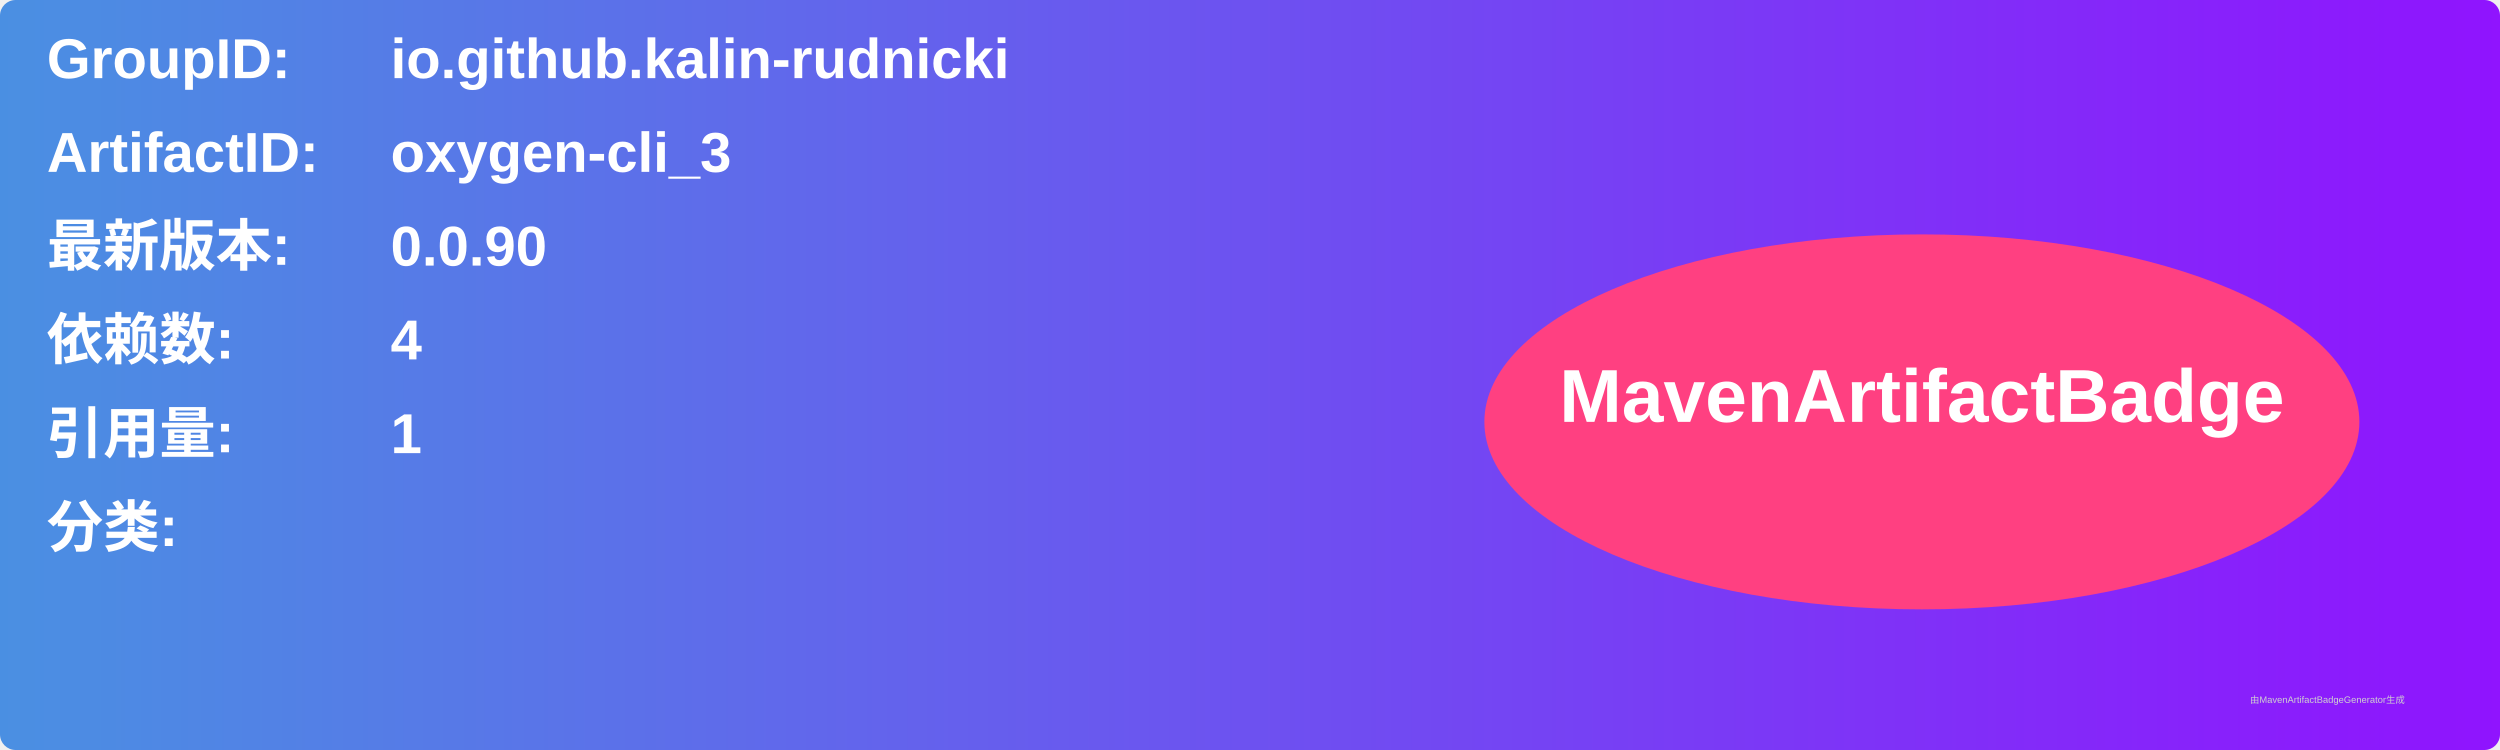
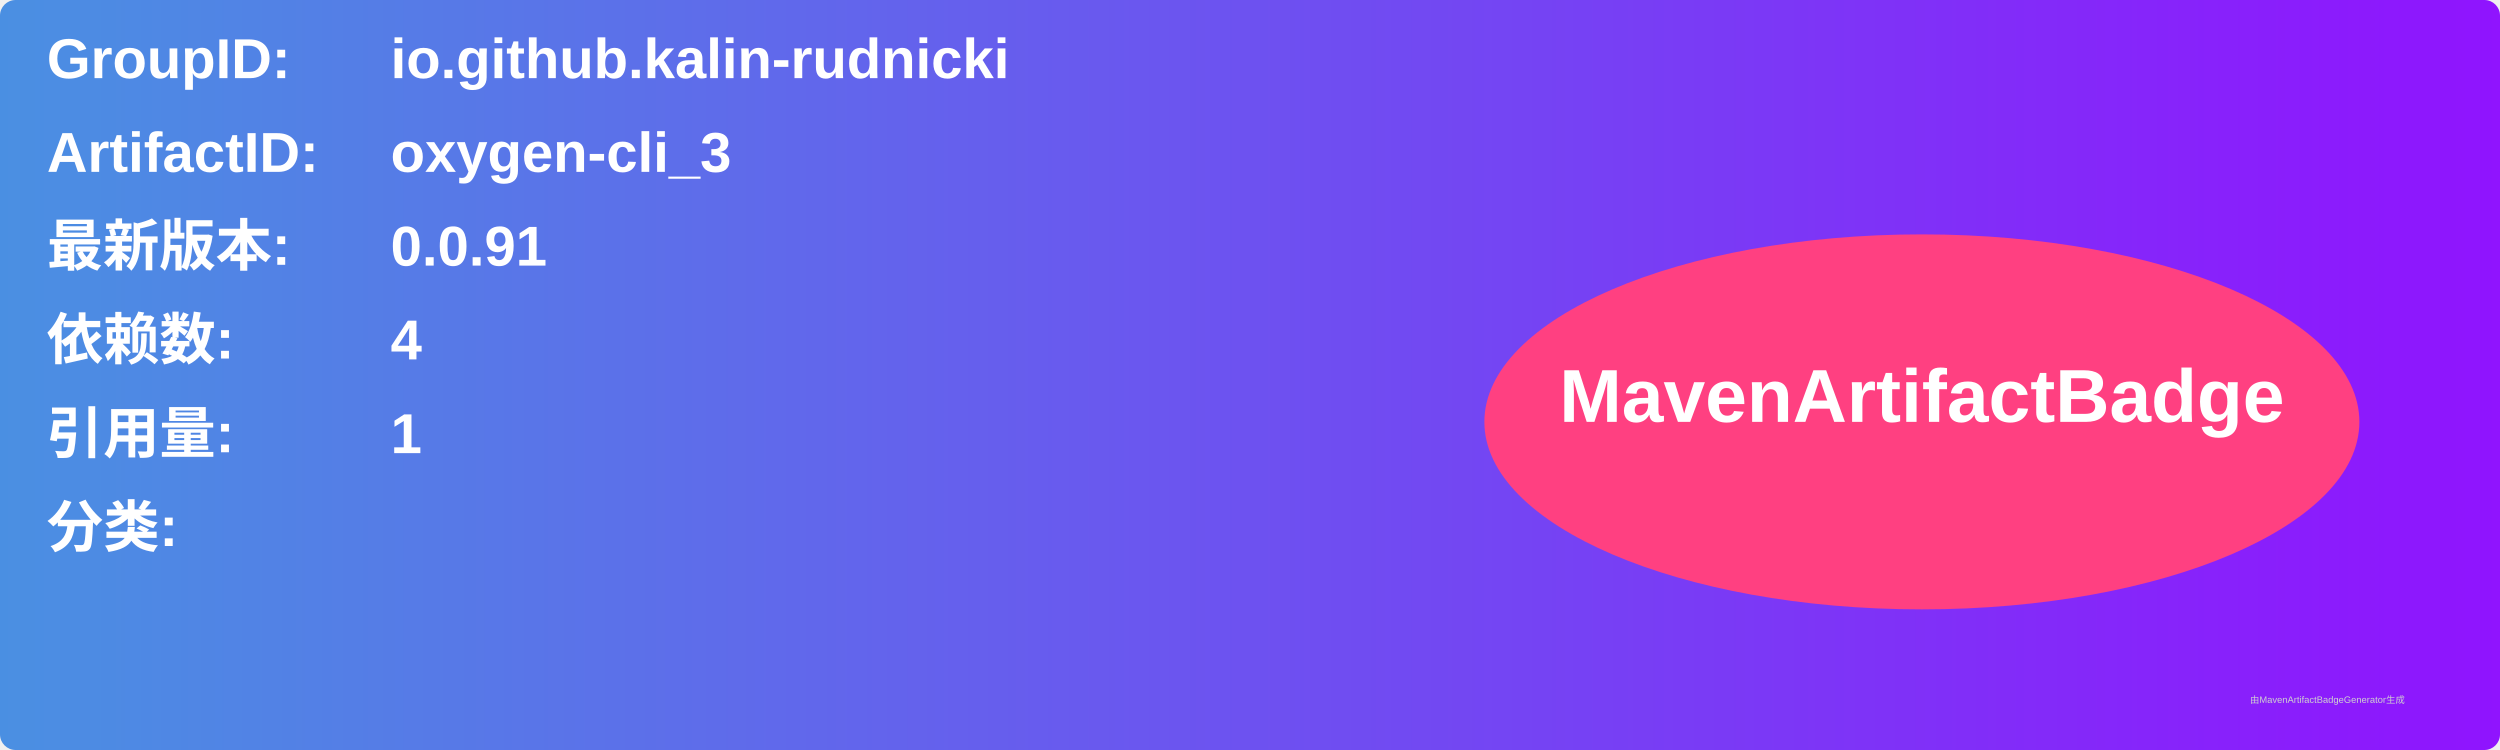
<svg xmlns="http://www.w3.org/2000/svg" width="800" height="240" viewBox="0 0 800 240">
  <linearGradient id="grad" x1="0%" y1="0%" x2="100%" y2="0%">
    <stop offset="0%" stop-color="#4a90e2" />
    <stop offset="100%" stop-color="#9013fe" />
  </linearGradient>
  <rect width="100%" height="100%" rx="5" ry="5" fill="url(#grad)" />
  <g transform="translate(15, 15)">
    <text x="0" y="10" font-family="Arial" font-size="18" fill="white" font-weight="bold" width="260">GroupID:</text>
    <text x="110" y="10" font-family="Arial" font-size="18" fill="white" font-weight="bold" width="460">io.github.kalin-rudnicki</text>
    <text x="0" y="40" font-family="Arial" font-size="18" fill="white" font-weight="bold" width="260">ArtifactID:</text>
    <text x="110" y="40" font-family="Arial" font-size="18" fill="white" font-weight="bold" width="460">oxygen-cli_3</text>
    <text x="0" y="70" font-family="Arial" font-size="18" fill="white" font-weight="bold">最新版本:</text>
    <text x="110" y="70" font-family="Arial" font-size="18" fill="white" font-weight="bold">
-       <tspan font-weight="bold">0.0.90</tspan>
+       <tspan font-weight="bold">0.0.91</tspan>
    </text>
    <text x="0" y="100" font-family="Arial" font-size="18" fill="white" font-weight="bold">依赖数: </text>
    <text x="110" y="100" font-family="Arial" font-size="18" fill="white">
      <tspan font-weight="bold">4</tspan>
    </text>
    <text x="0" y="130" font-family="Arial" font-size="18" fill="white" font-weight="bold">引用量: </text>
    <text x="110" y="130" font-family="Arial" font-size="18" fill="white">
      <tspan font-weight="bold">1</tspan>
    </text>
    <text x="0" y="160" font-family="Arial" font-size="18" fill="white" font-weight="bold">分类:</text>
    <text x="10" y="190" font-family="Arial" font-size="10" fill="white">
      <tspan font-weight="bold" />
    </text>
    <ellipse cx="600" cy="120" rx="140" ry="60" fill="#ff4081" />
    <text x="600" y="120" text-anchor="middle" font-family="Arial" font-size="24" fill="white" font-weight="bold">MavenArtifactBadge</text>
  </g>
  <text x="720" y="225" font-family="Arial" font-size="3" fill="#d0d0d0">由MavenArtifactBadgeGenerator生成</text>
</svg>
